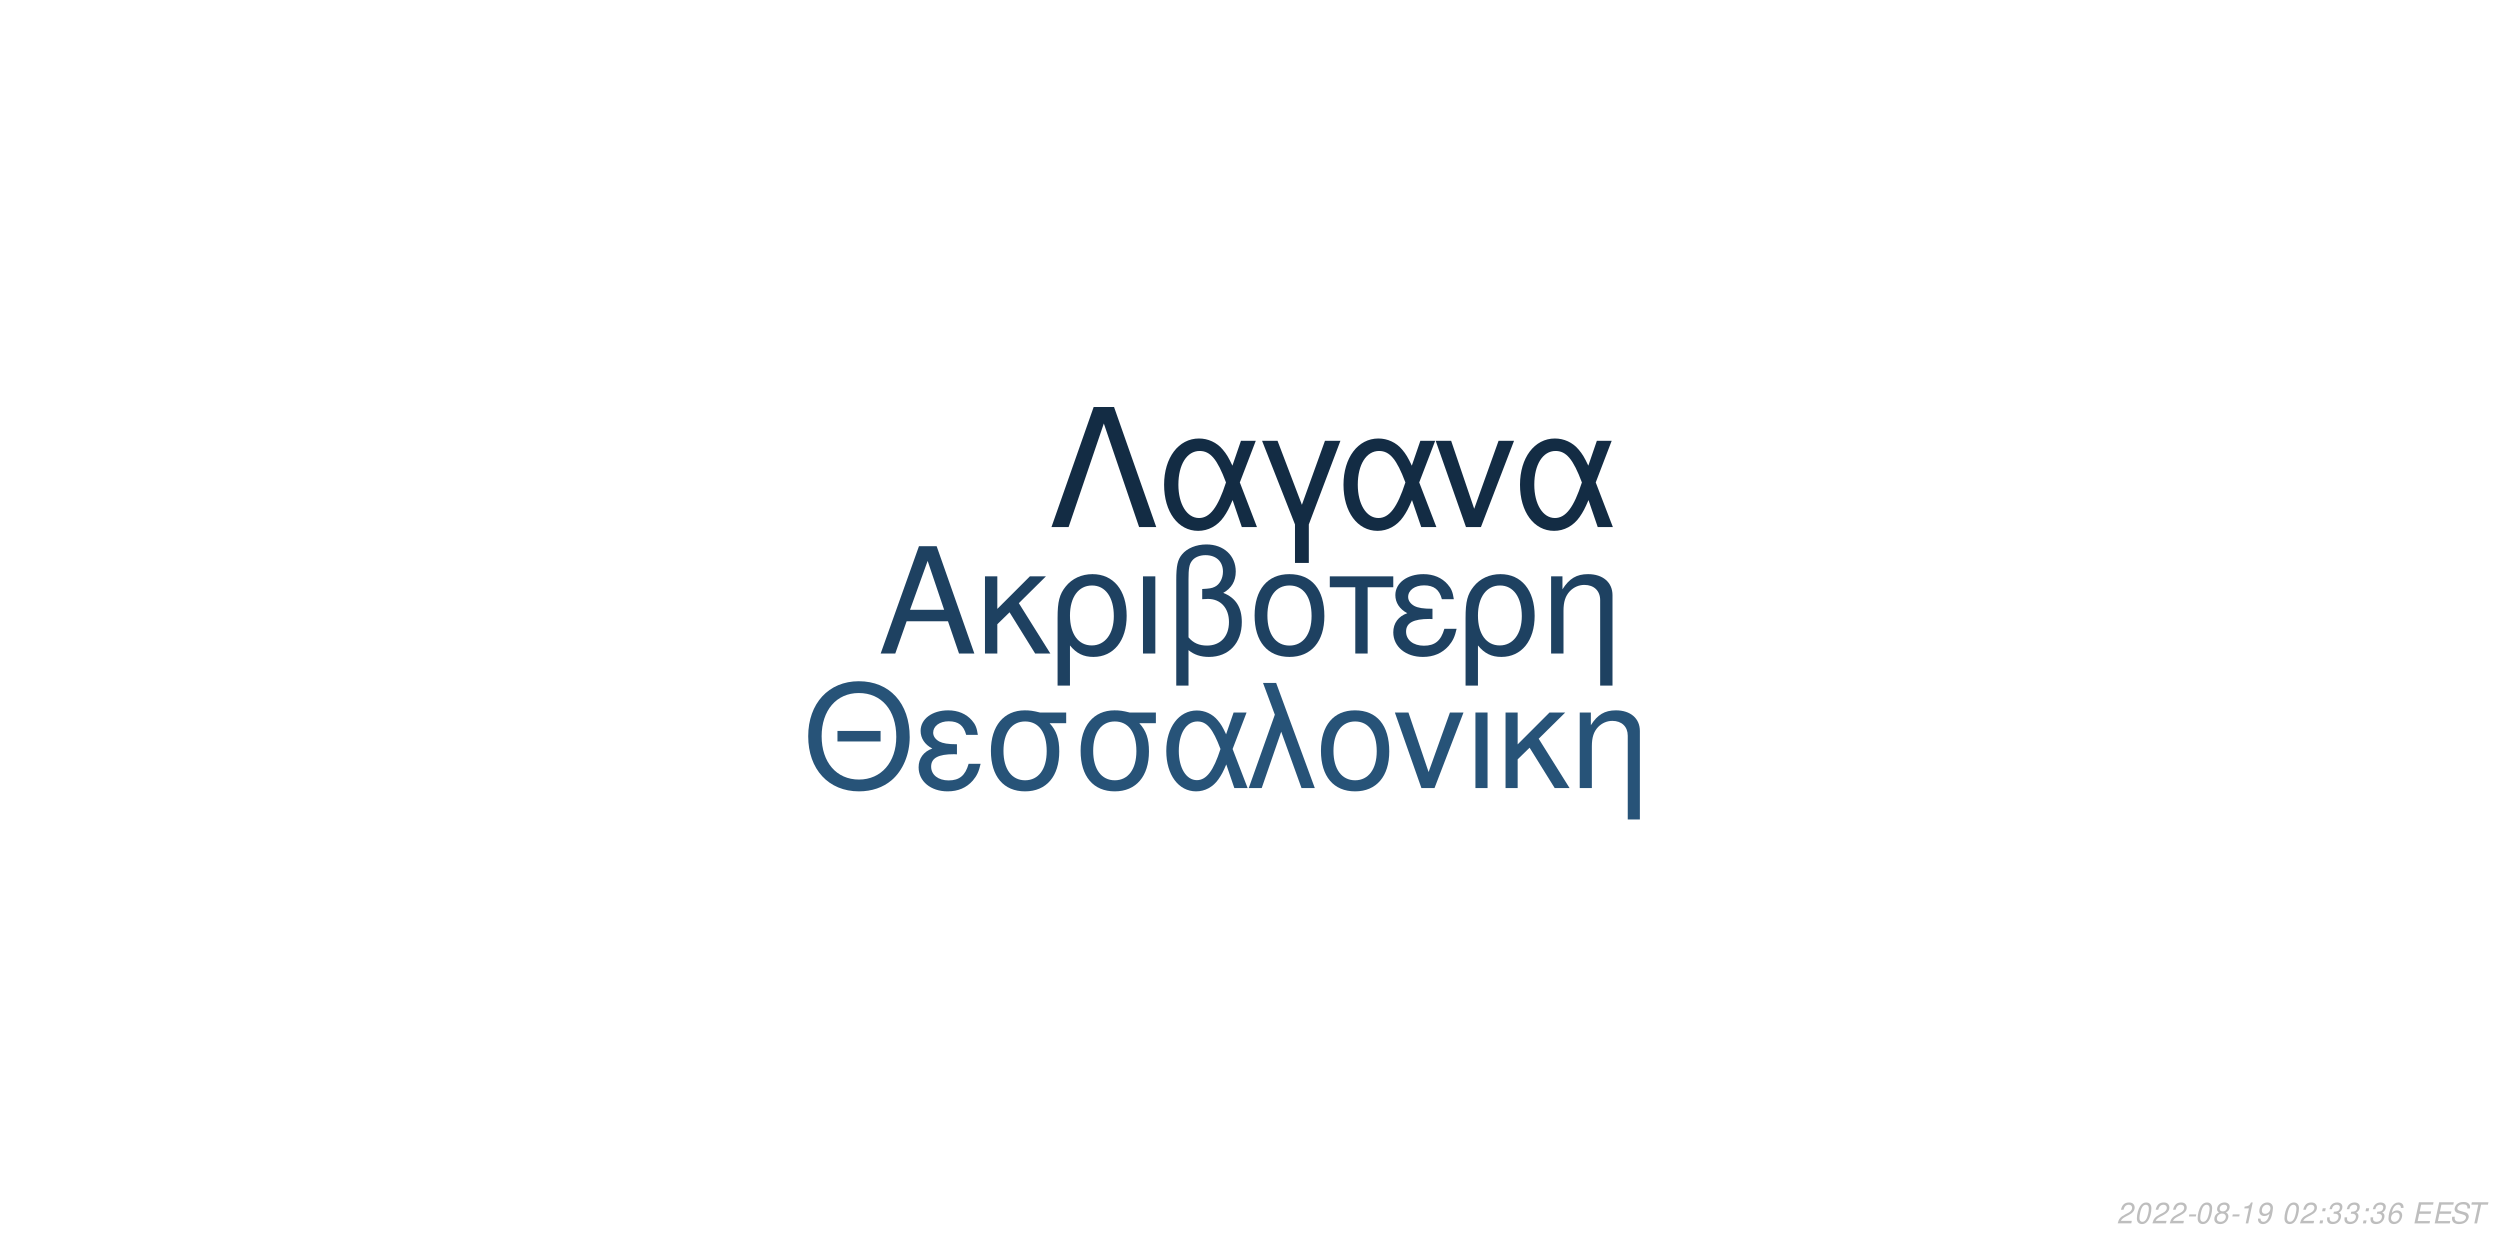
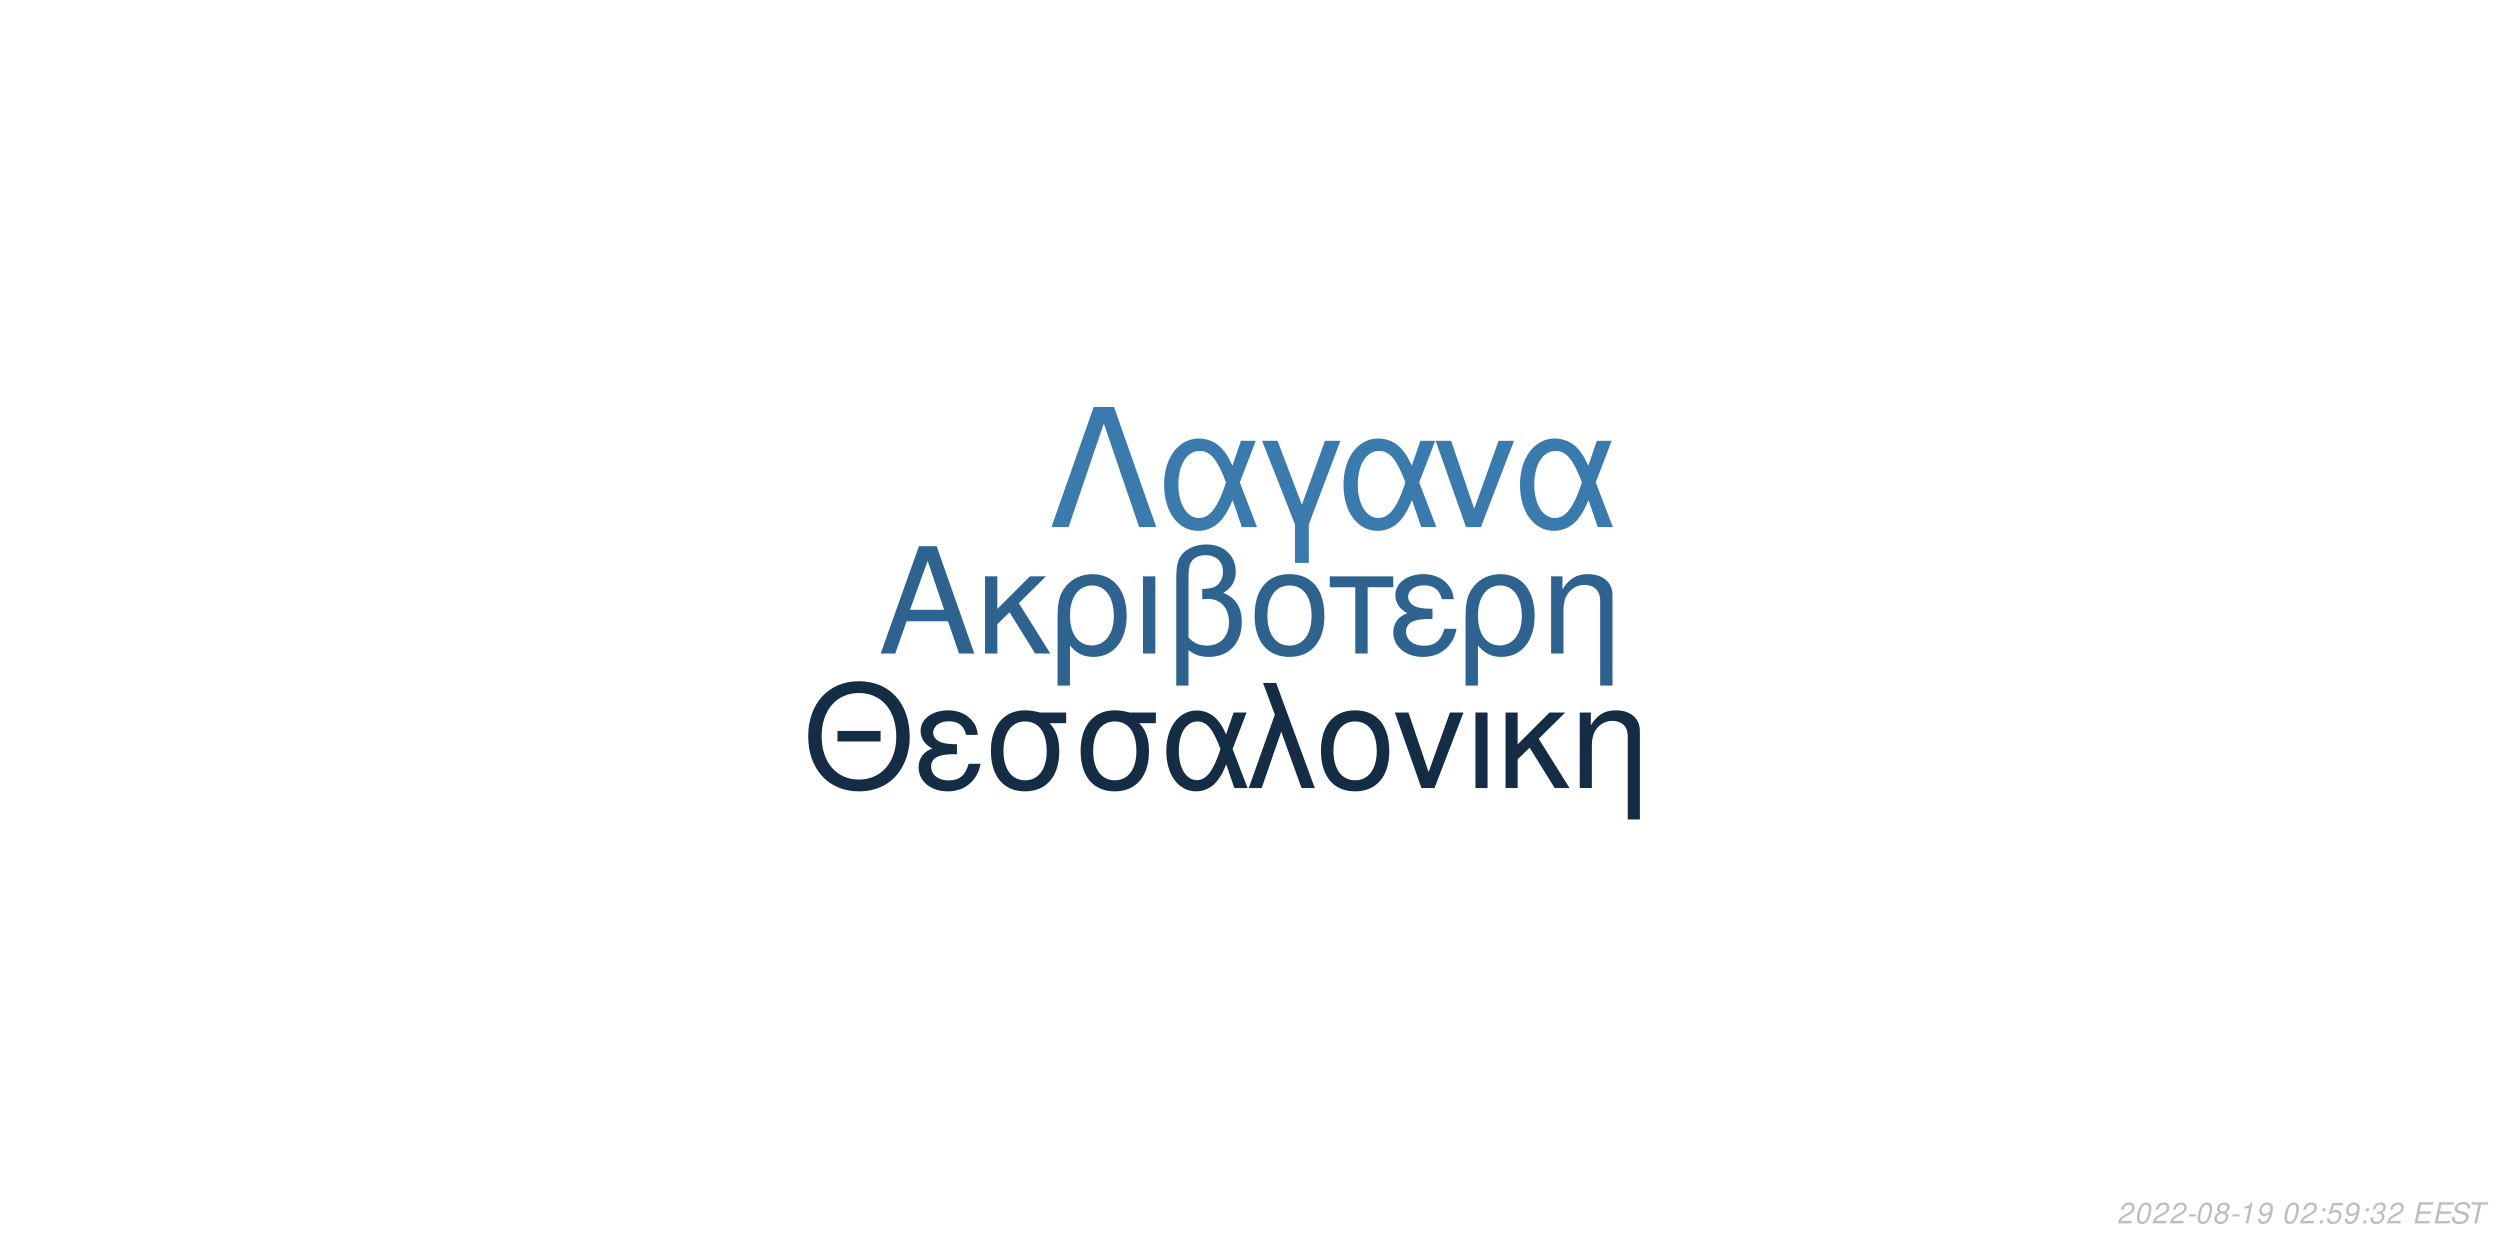
<svg xmlns="http://www.w3.org/2000/svg" xmlns:xlink="http://www.w3.org/1999/xlink" width="864pt" height="432pt" viewBox="0 0 864 432" version="1.1">
  <defs>
    <g>
      <symbol overflow="visible" id="glyph0-0">
        <path style="stroke:none;" d="" />
      </symbol>
      <symbol overflow="visible" id="glyph0-1">
        <path style="stroke:none;" d="M 24.125 -11.141 L 27.938 0 L 33.234 0 L 20.203 -37.094 L 14.094 -37.094 L 0.859 0 L 5.906 0 L 9.828 -11.141 Z M 22.797 -15.109 L 11 -15.109 L 17.094 -32.016 Z M 22.797 -15.109 " />
      </symbol>
      <symbol overflow="visible" id="glyph0-2">
        <path style="stroke:none;" d="M 7.172 -15.422 L 7.172 -26.672 L 2.906 -26.672 L 2.906 0 L 7.172 0 L 7.172 -10.125 L 11.406 -14.25 L 20.25 0 L 25.5 0 L 14.609 -17.406 L 23.969 -26.672 L 18.422 -26.672 Z M 7.172 -15.422 " />
      </symbol>
      <symbol overflow="visible" id="glyph0-3">
        <path style="stroke:none;" d="M 3 11.094 L 7.281 11.094 L 7.281 -2.797 C 9.516 -0.047 11.953 1.172 15.375 1.172 C 22.344 1.172 26.875 -4.422 26.875 -13.031 C 26.875 -21.891 22.297 -27.438 15.062 -27.438 C 11.297 -27.438 7.984 -25.906 5.797 -23.156 C 3.672 -20.516 3 -17.969 3 -12.359 Z M 14.906 -23.516 C 19.547 -23.516 22.438 -19.438 22.438 -12.922 C 22.438 -6.812 19.391 -2.797 14.812 -2.797 C 10.172 -2.797 7.281 -6.766 7.281 -13.125 C 7.281 -19.484 10.234 -23.516 14.906 -23.516 Z M 14.906 -23.516 " />
      </symbol>
      <symbol overflow="visible" id="glyph0-4">
        <path style="stroke:none;" d="M 3.516 0 L 7.781 0 L 7.781 -26.672 L 3.516 -26.672 Z M 3.516 0 " />
      </symbol>
      <symbol overflow="visible" id="glyph0-5">
        <path style="stroke:none;" d="M 4.016 11.094 L 8.25 11.094 L 8.25 -1.172 C 10.172 0.406 12.422 1.172 15.312 1.172 C 22.188 1.172 26.672 -3.609 26.672 -10.891 C 26.672 -15.984 24.578 -19.234 20.25 -20.969 C 23.109 -22.547 24.578 -25.031 24.578 -28.344 C 24.578 -33.844 20.406 -37.703 14.453 -37.703 C 10.938 -37.703 7.734 -36.391 6 -34.25 C 4.484 -32.422 4.016 -30.328 4.016 -25.391 Z M 8.25 -25.656 C 8.25 -29.359 8.5 -30.844 9.469 -32.062 C 10.375 -33.281 12.156 -34 14.094 -34 C 17.812 -34 20.156 -31.812 20.156 -28.297 C 20.156 -25.953 18.984 -23.812 17.297 -23.047 C 16.281 -22.547 15.469 -22.438 12.984 -22.297 L 12.984 -18.781 C 13.734 -18.828 14.344 -18.875 14.969 -18.875 C 19.344 -18.875 22.234 -15.719 22.234 -10.891 C 22.234 -5.906 19.281 -2.75 14.656 -2.75 C 11.953 -2.75 9.922 -3.609 8.25 -5.594 Z M 8.25 -25.656 " />
      </symbol>
      <symbol overflow="visible" id="glyph0-6">
        <path style="stroke:none;" d="M 14.094 -27.438 C 6.562 -27.438 2.094 -22.094 2.094 -13.125 C 2.094 -4.125 6.562 1.172 14.141 1.172 C 21.672 1.172 26.203 -4.172 26.203 -12.922 C 26.203 -22.188 21.828 -27.438 14.094 -27.438 Z M 14.141 -23.516 C 18.938 -23.516 21.781 -19.594 21.781 -12.984 C 21.781 -6.672 18.828 -2.75 14.141 -2.75 C 9.422 -2.75 6.516 -6.672 6.516 -13.125 C 6.516 -19.594 9.422 -23.516 14.141 -23.516 Z M 14.141 -23.516 " />
      </symbol>
      <symbol overflow="visible" id="glyph0-7">
        <path style="stroke:none;" d="M 7.891 0 L 12.156 0 L 12.156 -22.906 L 21.016 -22.906 L 21.016 -26.672 L -0.922 -26.672 L -0.922 -22.906 L 7.891 -22.906 Z M 7.891 0 " />
      </symbol>
      <symbol overflow="visible" id="glyph0-8">
        <path style="stroke:none;" d="M 14.562 -15.469 C 11.344 -15.469 9.562 -15.781 8.297 -16.438 C 6.922 -17.203 6.156 -18.328 6.156 -19.547 C 6.156 -21.891 8.453 -23.562 11.656 -23.562 C 15.062 -23.562 16.953 -22.094 17.812 -18.781 L 21.938 -18.781 C 21.578 -21.266 21.062 -22.5 19.797 -23.922 C 17.812 -26.203 14.906 -27.438 11.453 -27.438 C 5.797 -27.438 1.734 -24.375 1.734 -20.203 C 1.734 -17.609 3.156 -15.375 5.859 -13.938 C 2.797 -12.875 1.016 -10.484 1.016 -7.328 C 1.016 -2.391 5.297 1.172 11.25 1.172 C 14.969 1.172 17.906 -0.109 20.156 -2.641 C 21.578 -4.328 22.297 -5.797 22.906 -8.547 L 18.672 -8.547 C 17.5 -4.422 15.422 -2.703 11.609 -2.703 C 7.938 -2.703 5.438 -4.688 5.438 -7.578 C 5.438 -10.578 7.938 -11.953 13.484 -11.953 C 13.641 -11.953 14.094 -11.953 14.562 -11.906 Z M 14.562 -15.469 " />
      </symbol>
      <symbol overflow="visible" id="glyph0-9">
        <path style="stroke:none;" d="M 3.562 -26.672 L 3.562 0 L 7.844 0 L 7.844 -14.703 C 7.844 -17.906 8.5 -19.891 10.031 -21.531 C 11.406 -22.953 13.188 -23.719 15.062 -23.719 C 18.375 -23.719 20.516 -21.672 20.516 -18.469 L 20.516 11.094 L 24.781 11.094 L 24.781 -20.156 C 24.781 -24.578 21.469 -27.438 16.328 -27.438 C 12.359 -27.438 9.828 -25.906 7.484 -22.188 L 7.484 -26.672 Z M 3.562 -26.672 " />
      </symbol>
      <symbol overflow="visible" id="glyph1-0">
        <path style="stroke:none;" d="" />
      </symbol>
      <symbol overflow="visible" id="glyph1-1">
        <path style="stroke:none;" d="M 26.859 -19.734 L 11.953 -19.734 L 11.953 -16.094 L 26.859 -16.094 Z M 19.328 -36.922 C 8.922 -36.922 1.844 -29.25 1.844 -17.891 C 1.844 -6.484 8.875 1.141 19.391 1.141 C 23.812 1.141 27.703 -0.203 30.641 -2.688 C 34.578 -6.031 36.922 -11.656 36.922 -17.594 C 36.922 -29.297 30 -36.922 19.328 -36.922 Z M 19.328 -32.844 C 27.203 -32.844 32.281 -26.906 32.281 -17.688 C 32.281 -8.922 27.062 -2.938 19.391 -2.938 C 11.609 -2.938 6.484 -8.922 6.484 -17.891 C 6.484 -26.859 11.609 -32.844 19.328 -32.844 Z M 19.328 -32.844 " />
      </symbol>
      <symbol overflow="visible" id="glyph1-2">
        <path style="stroke:none;" d="M 14.25 -15.141 C 11.109 -15.141 9.375 -15.453 8.125 -16.094 C 6.781 -16.844 6.031 -17.938 6.031 -19.141 C 6.031 -21.422 8.266 -23.078 11.406 -23.078 C 14.75 -23.078 16.594 -21.625 17.438 -18.391 L 21.469 -18.391 C 21.125 -20.828 20.625 -22.031 19.391 -23.422 C 17.438 -25.656 14.594 -26.859 11.219 -26.859 C 5.688 -26.859 1.688 -23.875 1.688 -19.781 C 1.688 -17.234 3.094 -15.047 5.734 -13.656 C 2.734 -12.609 1 -10.266 1 -7.172 C 1 -2.344 5.188 1.141 11.016 1.141 C 14.656 1.141 17.547 -0.094 19.734 -2.594 C 21.125 -4.234 21.828 -5.688 22.422 -8.375 L 18.281 -8.375 C 17.141 -4.328 15.094 -2.641 11.359 -2.641 C 7.766 -2.641 5.328 -4.578 5.328 -7.422 C 5.328 -10.359 7.766 -11.703 13.203 -11.703 C 13.359 -11.703 13.797 -11.703 14.25 -11.656 Z M 14.25 -15.141 " />
      </symbol>
      <symbol overflow="visible" id="glyph1-3">
        <path style="stroke:none;" d="M 29 -26.109 L 19.938 -26.109 C 17.594 -26.703 16.438 -26.859 14.703 -26.859 C 7.469 -26.859 2.984 -21.469 2.984 -12.859 C 2.984 -4.031 7.375 1.141 14.797 1.141 C 22.172 1.141 26.609 -4.078 26.609 -12.656 C 26.609 -17.047 25.656 -19.828 23.266 -22.422 L 29 -22.422 Z M 14.797 -23.016 C 19.531 -23.016 22.266 -19.234 22.266 -12.75 C 22.266 -6.531 19.438 -2.688 14.797 -2.688 C 10.172 -2.688 7.328 -6.531 7.328 -12.859 C 7.328 -19.188 10.172 -23.016 14.797 -23.016 Z M 14.797 -23.016 " />
      </symbol>
      <symbol overflow="visible" id="glyph1-4">
        <path style="stroke:none;" d="M 29.344 -26.109 L 24.859 -26.109 L 22.266 -18.578 C 21.125 -21.031 20.484 -22.125 19.328 -23.469 C 17.547 -25.609 14.906 -26.812 12.156 -26.812 C 5.984 -26.812 1.594 -20.984 1.594 -12.812 C 1.594 -4.578 5.828 1.141 11.906 1.141 C 14.953 1.141 17.734 -0.344 19.625 -3.047 C 20.672 -4.531 21.281 -5.688 22.328 -8.172 L 25.109 0 L 29.703 0 L 24.516 -13.5 Z M 20.328 -13.5 C 17.891 -5.922 15.453 -2.734 12.156 -2.734 C 8.516 -2.734 5.922 -6.922 5.922 -12.812 C 5.922 -18.938 8.516 -23.016 12.359 -23.016 C 15.594 -23.016 17.688 -20.531 20.328 -13.5 Z M 20.328 -13.5 " />
      </symbol>
      <symbol overflow="visible" id="glyph1-5">
        <path style="stroke:none;" d="M 1.094 0 L 5.578 0 L 12.312 -19.484 L 19.328 0 L 23.922 0 L 10.562 -36.328 L 6.031 -36.328 L 10.109 -25.359 Z M 1.094 0 " />
      </symbol>
      <symbol overflow="visible" id="glyph1-6">
        <path style="stroke:none;" d="M 13.797 -26.859 C 6.422 -26.859 2.047 -21.625 2.047 -12.859 C 2.047 -4.031 6.422 1.141 13.859 1.141 C 21.234 1.141 25.656 -4.078 25.656 -12.656 C 25.656 -21.719 21.375 -26.859 13.797 -26.859 Z M 13.859 -23.016 C 18.531 -23.016 21.328 -19.188 21.328 -12.703 C 21.328 -6.531 18.438 -2.688 13.859 -2.688 C 9.219 -2.688 6.375 -6.531 6.375 -12.859 C 6.375 -19.188 9.219 -23.016 13.859 -23.016 Z M 13.859 -23.016 " />
      </symbol>
      <symbol overflow="visible" id="glyph1-7">
        <path style="stroke:none;" d="M 14.297 0 L 24.312 -26.109 L 19.625 -26.109 L 12.25 -5.531 L 5.281 -26.109 L 0.594 -26.109 L 9.766 0 Z M 14.297 0 " />
      </symbol>
      <symbol overflow="visible" id="glyph1-8">
        <path style="stroke:none;" d="M 3.438 0 L 7.625 0 L 7.625 -26.109 L 3.438 -26.109 Z M 3.438 0 " />
      </symbol>
      <symbol overflow="visible" id="glyph1-9">
        <path style="stroke:none;" d="M 7.031 -15.094 L 7.031 -26.109 L 2.844 -26.109 L 2.844 0 L 7.031 0 L 7.031 -9.922 L 11.156 -13.953 L 19.828 0 L 24.969 0 L 14.297 -17.047 L 23.469 -26.109 L 18.031 -26.109 Z M 7.031 -15.094 " />
      </symbol>
      <symbol overflow="visible" id="glyph1-10">
        <path style="stroke:none;" d="M 3.484 -26.109 L 3.484 0 L 7.672 0 L 7.672 -14.406 C 7.672 -17.547 8.328 -19.484 9.812 -21.078 C 11.156 -22.469 12.906 -23.219 14.75 -23.219 C 17.984 -23.219 20.078 -21.234 20.078 -18.094 L 20.078 10.859 L 24.266 10.859 L 24.266 -19.734 C 24.266 -24.062 21.031 -26.859 16 -26.859 C 12.109 -26.859 9.609 -25.359 7.328 -21.719 L 7.328 -26.109 Z M 3.484 -26.109 " />
      </symbol>
      <symbol overflow="visible" id="glyph2-0">
        <path style="stroke:none;" d="" />
      </symbol>
      <symbol overflow="visible" id="glyph2-1">
        <path style="stroke:none;" d="M 22.531 -41.484 L 15.484 -41.484 L 0.906 0 L 6.828 0 L 19 -35.797 L 31.188 0 L 37.109 0 Z M 22.531 -41.484 " />
      </symbol>
      <symbol overflow="visible" id="glyph2-2">
        <path style="stroke:none;" d="M 33.516 -29.812 L 28.391 -29.812 L 25.438 -21.219 C 24.125 -24.016 23.391 -25.266 22.078 -26.797 C 20.031 -29.25 17.016 -30.609 13.891 -30.609 C 6.828 -30.609 1.828 -23.953 1.828 -14.625 C 1.828 -5.234 6.656 1.312 13.594 1.312 C 17.078 1.312 20.266 -0.391 22.422 -3.469 C 23.609 -5.172 24.297 -6.484 25.5 -9.328 L 28.688 0 L 33.922 0 L 28 -15.422 Z M 23.219 -15.422 C 20.422 -6.766 17.641 -3.125 13.891 -3.125 C 9.734 -3.125 6.766 -7.906 6.766 -14.625 C 6.766 -21.625 9.734 -26.297 14.109 -26.297 C 17.812 -26.297 20.203 -23.453 23.219 -15.422 Z M 23.219 -15.422 " />
      </symbol>
      <symbol overflow="visible" id="glyph2-3">
        <path style="stroke:none;" d="M 12.062 12.406 L 16.844 12.406 L 16.844 -0.906 L 27.766 -29.812 L 22.422 -29.812 L 14.453 -7.688 L 6.031 -29.812 L 0.688 -29.812 L 12.062 -0.906 Z M 12.062 12.406 " />
      </symbol>
      <symbol overflow="visible" id="glyph2-4">
        <path style="stroke:none;" d="M 16.328 0 L 27.766 -29.812 L 22.422 -29.812 L 14 -6.312 L 6.031 -29.812 L 0.688 -29.812 L 11.156 0 Z M 16.328 0 " />
      </symbol>
      <symbol overflow="visible" id="glyph3-0">
        <path style="stroke:none;" d="" />
      </symbol>
      <symbol overflow="visible" id="glyph3-1">
        <path style="stroke:none;" d="M 5.234 -0.875 L 1.469 -0.875 C 1.641 -1.375 2.203 -1.891 3.109 -2.344 L 4.234 -2.938 C 5.562 -3.625 6.219 -4.469 6.219 -5.484 C 6.219 -5.938 6.062 -6.359 5.797 -6.656 C 5.469 -7.047 4.984 -7.234 4.312 -7.234 C 2.766 -7.234 1.891 -6.453 1.484 -4.734 L 2.375 -4.734 C 2.484 -5.188 2.609 -5.484 2.797 -5.75 C 3.094 -6.203 3.609 -6.453 4.188 -6.453 C 4.891 -6.453 5.344 -6.031 5.344 -5.375 C 5.344 -4.703 4.859 -4.094 4.016 -3.656 L 2.984 -3.125 C 1.234 -2.188 0.797 -1.656 0.344 -0.016 L 5.047 -0.016 Z M 5.234 -0.875 " />
      </symbol>
      <symbol overflow="visible" id="glyph3-2">
        <path style="stroke:none;" d="M 4.203 -7.234 C 3.375 -7.234 2.688 -6.812 2.125 -5.984 C 1.484 -5.047 0.984 -3.188 0.984 -1.734 C 0.984 -1.109 1.172 -0.562 1.484 -0.266 C 1.797 0.047 2.281 0.234 2.766 0.234 C 3.625 0.234 4.281 -0.156 4.859 -1.016 C 5.516 -1.953 6 -3.797 6 -5.266 C 6 -6.5 5.328 -7.234 4.203 -7.234 Z M 4.094 -6.453 C 4.734 -6.453 5.125 -5.984 5.125 -5.156 C 5.125 -4.203 4.781 -2.625 4.406 -1.812 C 3.984 -0.938 3.516 -0.547 2.875 -0.547 C 2.25 -0.547 1.875 -1.031 1.875 -1.828 C 1.875 -2.797 2.203 -4.344 2.594 -5.203 C 2.984 -6.047 3.453 -6.453 4.094 -6.453 Z M 4.094 -6.453 " />
      </symbol>
      <symbol overflow="visible" id="glyph3-3">
        <path style="stroke:none;" d="M 3.516 -3.125 L 1.125 -3.125 L 0.969 -2.406 L 3.359 -2.406 Z M 3.516 -3.125 " />
      </symbol>
      <symbol overflow="visible" id="glyph3-4">
        <path style="stroke:none;" d="M 4.766 -3.797 C 5.078 -3.969 5.234 -4.078 5.438 -4.234 C 5.812 -4.594 6.062 -5.172 6.062 -5.734 C 6.062 -6.625 5.344 -7.234 4.266 -7.234 C 2.812 -7.234 1.703 -6.219 1.703 -4.875 C 1.703 -4.406 1.875 -4.125 2.359 -3.812 C 1.297 -3.312 0.75 -2.516 0.75 -1.469 C 0.75 -0.438 1.547 0.234 2.812 0.234 C 3.656 0.234 4.359 -0.094 4.938 -0.734 C 5.359 -1.234 5.609 -1.859 5.609 -2.438 C 5.609 -3.047 5.312 -3.516 4.766 -3.797 Z M 4.109 -6.453 C 4.797 -6.453 5.188 -6.125 5.188 -5.578 C 5.188 -5.266 5.062 -4.922 4.859 -4.672 C 4.562 -4.312 4.188 -4.156 3.656 -4.156 C 2.984 -4.156 2.594 -4.453 2.594 -4.984 C 2.594 -5.859 3.203 -6.453 4.109 -6.453 Z M 3.453 -3.406 C 4.234 -3.406 4.734 -2.984 4.734 -2.312 C 4.734 -1.312 3.922 -0.547 2.875 -0.547 C 2.125 -0.547 1.625 -0.969 1.625 -1.625 C 1.625 -2.609 2.438 -3.406 3.453 -3.406 Z M 3.453 -3.406 " />
      </symbol>
      <symbol overflow="visible" id="glyph3-5">
        <path style="stroke:none;" d="M 3.703 -5.188 L 2.594 0 L 3.469 0 L 5.016 -7.234 L 4.438 -7.234 C 3.906 -6.156 3.688 -6.016 2.234 -5.812 L 2.109 -5.188 Z M 3.703 -5.188 " />
      </symbol>
      <symbol overflow="visible" id="glyph3-6">
        <path style="stroke:none;" d="M 0.844 -1.656 C 0.844 -1.547 0.844 -1.438 0.844 -1.375 C 0.844 -0.406 1.531 0.234 2.578 0.234 C 3.203 0.234 3.766 0.016 4.297 -0.438 C 4.938 -1 5.312 -1.656 5.594 -2.719 C 5.844 -3.672 6.016 -4.766 6.016 -5.375 C 6.016 -5.844 5.844 -6.328 5.547 -6.656 C 5.203 -7.031 4.703 -7.234 4.062 -7.234 C 2.516 -7.234 1.297 -5.938 1.297 -4.266 C 1.297 -3.203 1.984 -2.547 3.047 -2.547 C 3.484 -2.547 3.953 -2.672 4.281 -2.891 C 4.406 -2.984 4.547 -3.078 4.828 -3.344 C 4.438 -1.484 3.703 -0.547 2.703 -0.547 C 2.109 -0.547 1.719 -0.938 1.719 -1.547 L 1.719 -1.656 Z M 3.953 -6.453 C 4.625 -6.453 5.141 -5.953 5.141 -5.281 C 5.141 -4.188 4.312 -3.312 3.297 -3.312 C 2.594 -3.312 2.172 -3.734 2.172 -4.453 C 2.172 -5.562 2.984 -6.453 3.953 -6.453 Z M 3.953 -6.453 " />
      </symbol>
      <symbol overflow="visible" id="glyph3-7">
        <path style="stroke:none;" d="" />
      </symbol>
      <symbol overflow="visible" id="glyph3-8">
        <path style="stroke:none;" d="M 2.359 -1.031 L 1.312 -1.031 L 1.094 0 L 2.141 0 Z M 3.266 -5.234 L 2.219 -5.234 L 2 -4.203 L 3.047 -4.203 Z M 3.266 -5.234 " />
      </symbol>
      <symbol overflow="visible" id="glyph3-9">
-         <path style="stroke:none;" d="M 2.922 -3.312 C 3.125 -3.344 3.234 -3.344 3.375 -3.344 C 4.203 -3.344 4.688 -3 4.688 -2.406 C 4.688 -1.312 3.906 -0.547 2.781 -0.547 C 2.047 -0.547 1.594 -0.938 1.594 -1.562 C 1.594 -1.719 1.609 -1.844 1.656 -2.094 L 0.766 -2.094 C 0.734 -1.797 0.719 -1.641 0.719 -1.469 C 0.719 -0.375 1.406 0.234 2.641 0.234 C 3.547 0.234 4.297 -0.078 4.812 -0.656 C 5.266 -1.156 5.562 -1.875 5.562 -2.547 C 5.562 -3.125 5.344 -3.453 4.797 -3.734 C 5.641 -4.234 6.016 -4.844 6.016 -5.734 C 6.016 -6.656 5.312 -7.234 4.203 -7.234 C 3.375 -7.234 2.672 -6.938 2.188 -6.375 C 1.891 -6.031 1.703 -5.641 1.516 -4.906 L 2.391 -4.906 C 2.5 -5.359 2.594 -5.594 2.734 -5.812 C 3.047 -6.234 3.516 -6.453 4.078 -6.453 C 4.734 -6.453 5.141 -6.125 5.141 -5.578 C 5.141 -5.188 5.016 -4.797 4.797 -4.547 C 4.516 -4.234 4 -4.062 3.266 -4.062 L 3.078 -4.062 Z M 2.922 -3.312 " />
+         <path style="stroke:none;" d="M 6.297 -7.094 L 2.594 -7.094 L 1.234 -3.234 L 2.047 -3.234 C 2.656 -3.766 2.938 -3.906 3.531 -3.906 C 4.328 -3.906 4.797 -3.453 4.797 -2.688 C 4.797 -1.438 3.969 -0.547 2.828 -0.547 C 2.031 -0.547 1.609 -0.938 1.578 -1.734 L 0.703 -1.734 L 0.703 -1.516 C 0.703 -0.938 0.844 -0.547 1.188 -0.266 C 1.562 0.062 2.078 0.234 2.703 0.234 C 3.656 0.234 4.391 -0.156 4.984 -0.922 C 5.422 -1.5 5.672 -2.234 5.672 -2.953 C 5.672 -4 4.938 -4.672 3.812 -4.672 C 3.328 -4.672 2.906 -4.547 2.406 -4.234 L 3.109 -6.219 L 6.109 -6.219 Z M 6.297 -7.094 " />
      </symbol>
      <symbol overflow="visible" id="glyph3-10">
-         <path style="stroke:none;" d="M 6.125 -5.344 L 6.141 -5.625 C 6.141 -6.609 5.453 -7.234 4.391 -7.234 C 3.438 -7.234 2.641 -6.719 2.016 -5.703 C 1.422 -4.781 0.938 -2.953 0.938 -1.688 C 0.938 -0.516 1.688 0.234 2.859 0.234 C 3.703 0.234 4.438 -0.156 5 -0.875 C 5.406 -1.422 5.672 -2.156 5.672 -2.766 C 5.672 -3.812 4.969 -4.5 3.906 -4.5 C 3.234 -4.5 2.672 -4.234 2.094 -3.625 C 2.406 -5.375 3.234 -6.453 4.25 -6.453 C 4.703 -6.453 5.062 -6.234 5.172 -5.844 C 5.203 -5.719 5.234 -5.578 5.25 -5.344 Z M 3.656 -3.734 C 4.344 -3.734 4.797 -3.281 4.797 -2.625 C 4.797 -1.469 3.984 -0.547 2.984 -0.547 C 2.297 -0.547 1.812 -1.047 1.812 -1.766 C 1.812 -2.859 2.625 -3.734 3.656 -3.734 Z M 3.656 -3.734 " />
+         <path style="stroke:none;" d="M 2.922 -3.312 C 3.125 -3.344 3.234 -3.344 3.375 -3.344 C 4.203 -3.344 4.688 -3 4.688 -2.406 C 4.688 -1.312 3.906 -0.547 2.781 -0.547 C 2.047 -0.547 1.594 -0.938 1.594 -1.562 C 1.594 -1.719 1.609 -1.844 1.656 -2.094 L 0.766 -2.094 C 0.734 -1.797 0.719 -1.641 0.719 -1.469 C 0.719 -0.375 1.406 0.234 2.641 0.234 C 3.547 0.234 4.297 -0.078 4.812 -0.656 C 5.266 -1.156 5.562 -1.875 5.562 -2.547 C 5.562 -3.125 5.344 -3.453 4.797 -3.734 C 5.641 -4.234 6.016 -4.844 6.016 -5.734 C 6.016 -6.656 5.312 -7.234 4.203 -7.234 C 3.375 -7.234 2.672 -6.938 2.188 -6.375 C 1.891 -6.031 1.703 -5.641 1.516 -4.906 L 2.391 -4.906 C 2.5 -5.359 2.594 -5.594 2.734 -5.812 C 3.047 -6.234 3.516 -6.453 4.078 -6.453 C 4.734 -6.453 5.141 -6.125 5.141 -5.578 C 5.141 -5.188 5.016 -4.797 4.797 -4.547 C 4.516 -4.234 4 -4.062 3.266 -4.062 L 3.078 -4.062 Z M 2.922 -3.312 " />
      </symbol>
      <symbol overflow="visible" id="glyph3-11">
        <path style="stroke:none;" d="M 2.547 -3.312 L 6.5 -3.312 L 6.688 -4.141 L 2.719 -4.141 L 3.219 -6.469 L 7.344 -6.469 L 7.516 -7.297 L 2.453 -7.297 L 0.906 0 L 6.125 0 L 6.297 -0.812 L 2.016 -0.812 Z M 2.547 -3.312 " />
      </symbol>
      <symbol overflow="visible" id="glyph3-12">
        <path style="stroke:none;" d="M 7.062 -5.156 C 7.125 -5.438 7.141 -5.562 7.141 -5.703 C 7.141 -6.156 6.938 -6.594 6.594 -6.891 C 6.188 -7.25 5.656 -7.406 4.875 -7.406 C 3.844 -7.406 3.047 -7.125 2.5 -6.562 C 2.094 -6.141 1.781 -5.438 1.781 -4.922 C 1.781 -4.297 2.219 -3.766 2.891 -3.562 L 4.594 -3.094 C 5.406 -2.859 5.734 -2.578 5.734 -2.094 C 5.734 -1.781 5.547 -1.406 5.266 -1.141 C 4.844 -0.766 4.266 -0.578 3.453 -0.578 C 2.328 -0.578 1.812 -0.984 1.812 -1.906 C 1.812 -2.047 1.812 -2.125 1.844 -2.312 L 0.984 -2.312 C 0.906 -2.062 0.891 -1.906 0.891 -1.688 C 0.891 -0.484 1.797 0.234 3.297 0.234 C 4.359 0.234 5.234 -0.062 5.812 -0.609 C 6.344 -1.078 6.688 -1.797 6.688 -2.375 C 6.688 -2.641 6.609 -2.906 6.453 -3.156 C 6.234 -3.5 5.938 -3.703 5.469 -3.828 L 3.75 -4.312 C 2.984 -4.547 2.734 -4.734 2.734 -5.188 C 2.734 -5.547 2.875 -5.844 3.188 -6.109 C 3.547 -6.438 4.031 -6.594 4.703 -6.594 C 5.266 -6.594 5.688 -6.484 5.906 -6.297 C 6.094 -6.125 6.219 -5.797 6.219 -5.516 C 6.219 -5.422 6.203 -5.344 6.188 -5.156 Z M 7.062 -5.156 " />
      </symbol>
      <symbol overflow="visible" id="glyph3-13">
        <path style="stroke:none;" d="M 4.938 -6.469 L 7.312 -6.469 L 7.484 -7.297 L 1.75 -7.297 L 1.578 -6.469 L 3.984 -6.469 L 2.609 0 L 3.547 0 Z M 4.938 -6.469 " />
      </symbol>
    </g>
  </defs>
  <g id="surface1">
    <rect x="0" y="0" width="864" height="432" style="fill:rgb(100%,100%,100%);fill-opacity:1;stroke:none;" />
-     <g style="fill:rgb(11.765%,25.49%,38.039%);fill-opacity:1;">
+     <g style="fill:rgb(18.431%,38.824%,56.078%);fill-opacity:1;">
      <use xlink:href="#glyph0-1" x="303.5" y="225.861" />
      <use xlink:href="#glyph0-2" x="337.5" y="225.861" />
      <use xlink:href="#glyph0-3" x="362.5" y="225.861" />
      <use xlink:href="#glyph0-4" x="391.5" y="225.861" />
      <use xlink:href="#glyph0-5" x="402.5" y="225.861" />
      <use xlink:href="#glyph0-6" x="431.5" y="225.861" />
      <use xlink:href="#glyph0-7" x="460.5" y="225.861" />
      <use xlink:href="#glyph0-8" x="480.5" y="225.861" />
      <use xlink:href="#glyph0-3" x="503.5" y="225.861" />
      <use xlink:href="#glyph0-9" x="532.5" y="225.861" />
    </g>
-     <g style="fill:rgb(15.294%,32.549%,47.059%);fill-opacity:1;">
+     <g style="fill:rgb(7.843%,17.647%,27.059%);fill-opacity:1;">
      <use xlink:href="#glyph1-1" x="277.473" y="272.354" />
      <use xlink:href="#glyph1-2" x="316.473" y="272.354" />
      <use xlink:href="#glyph1-3" x="339.473" y="272.354" />
      <use xlink:href="#glyph1-3" x="370.473" y="272.354" />
      <use xlink:href="#glyph1-4" x="401.473" y="272.354" />
      <use xlink:href="#glyph1-5" x="430.473" y="272.354" />
      <use xlink:href="#glyph1-6" x="454.473" y="272.354" />
      <use xlink:href="#glyph1-7" x="481.473" y="272.354" />
      <use xlink:href="#glyph1-8" x="506.473" y="272.354" />
      <use xlink:href="#glyph1-9" x="517.473" y="272.354" />
      <use xlink:href="#glyph1-10" x="542.473" y="272.354" />
    </g>
-     <g style="fill:rgb(7.451%,17.255%,26.667%);fill-opacity:1;">
+     <g style="fill:rgb(23.137%,47.843%,67.843%);fill-opacity:1;">
      <use xlink:href="#glyph2-1" x="362.484" y="182.152" />
      <use xlink:href="#glyph2-2" x="400.484" y="182.152" />
      <use xlink:href="#glyph2-3" x="435.484" y="182.152" />
      <use xlink:href="#glyph2-2" x="462.484" y="182.152" />
      <use xlink:href="#glyph2-4" x="495.484" y="182.152" />
      <use xlink:href="#glyph2-2" x="523.484" y="182.152" />
    </g>
    <g style="fill:rgb(74.51%,74.51%,74.51%);fill-opacity:1;">
      <use xlink:href="#glyph3-1" x="731.52" y="422.81" />
      <use xlink:href="#glyph3-2" x="737.52" y="422.81" />
      <use xlink:href="#glyph3-1" x="743.52" y="422.81" />
      <use xlink:href="#glyph3-1" x="749.52" y="422.81" />
      <use xlink:href="#glyph3-3" x="755.52" y="422.81" />
      <use xlink:href="#glyph3-2" x="758.52" y="422.81" />
      <use xlink:href="#glyph3-4" x="764.52" y="422.81" />
      <use xlink:href="#glyph3-3" x="770.52" y="422.81" />
      <use xlink:href="#glyph3-5" x="773.52" y="422.81" />
      <use xlink:href="#glyph3-6" x="779.52" y="422.81" />
      <use xlink:href="#glyph3-7" x="785.52" y="422.81" />
      <use xlink:href="#glyph3-2" x="788.52" y="422.81" />
      <use xlink:href="#glyph3-1" x="794.52" y="422.81" />
      <use xlink:href="#glyph3-8" x="800.52" y="422.81" />
      <use xlink:href="#glyph3-9" x="803.52" y="422.81" />
-       <use xlink:href="#glyph3-9" x="809.52" y="422.81" />
+       <use xlink:href="#glyph3-6" x="809.52" y="422.81" />
      <use xlink:href="#glyph3-8" x="815.52" y="422.81" />
-       <use xlink:href="#glyph3-9" x="818.52" y="422.81" />
-       <use xlink:href="#glyph3-10" x="824.52" y="422.81" />
+       <use xlink:href="#glyph3-10" x="818.52" y="422.81" />
+       <use xlink:href="#glyph3-1" x="824.52" y="422.81" />
      <use xlink:href="#glyph3-7" x="830.52" y="422.81" />
      <use xlink:href="#glyph3-11" x="833.52" y="422.81" />
      <use xlink:href="#glyph3-11" x="840.52" y="422.81" />
      <use xlink:href="#glyph3-12" x="846.52" y="422.81" />
      <use xlink:href="#glyph3-13" x="852.52" y="422.81" />
    </g>
  </g>
</svg>
